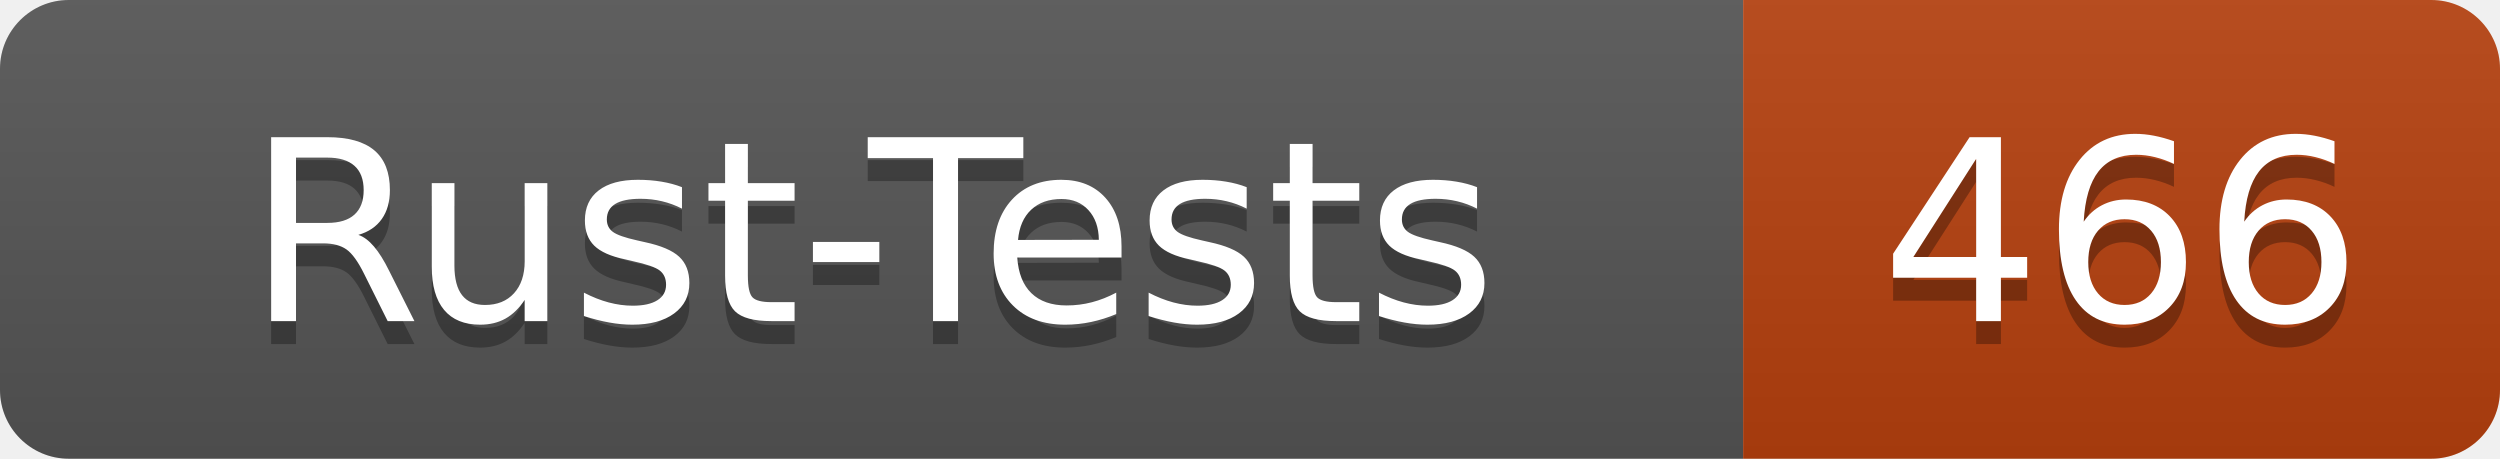
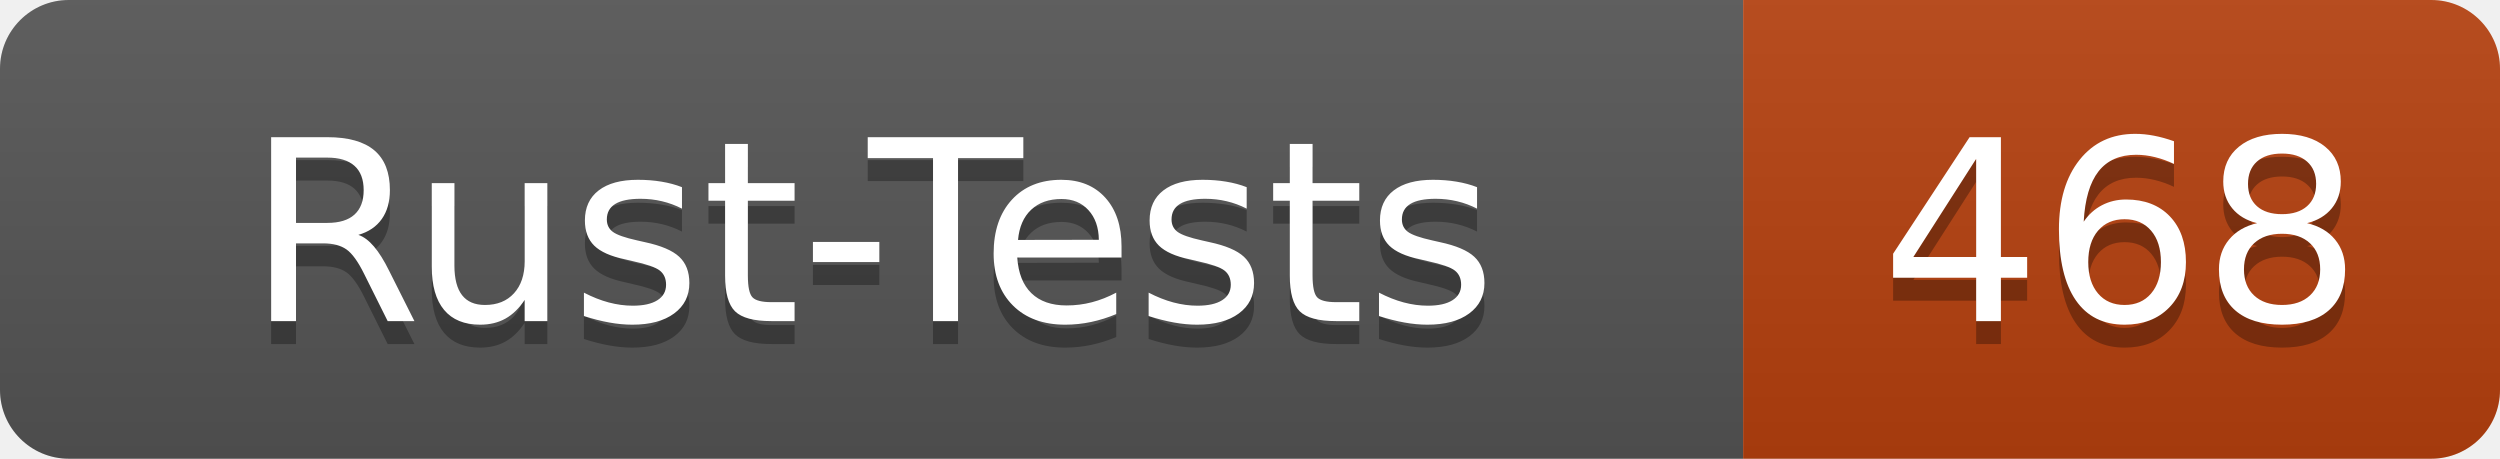
- <svg xmlns="http://www.w3.org/2000/svg" width="109" height="20" role="img" aria-label="Rust-Tests: 466">
+ <svg xmlns="http://www.w3.org/2000/svg" width="109" height="20" role="img" aria-label="Rust-Tests: 468">
  <linearGradient id="s" x2="0" y2="100%">
    <stop offset="0" stop-color="#bbb" stop-opacity=".1" />
    <stop offset="1" stop-opacity=".1" />
  </linearGradient>
  <clipPath id="r">
    <rect width="109" height="20" rx="3" fill="#fff" />
  </clipPath>
  <g clip-path="url(#r)">
    <rect width="76" height="20" fill="#555" />
    <rect x="76" width="33" height="20" fill="#b7410e" />
    <rect width="109" height="20" fill="url(#s)" />
  </g>
  <g fill="#fff" text-anchor="middle" font-family="Verdana,Geneva,DejaVu Sans,sans-serif" text-rendering="geometricPrecision" font-size="110">
    <text x="380" y="150" fill="#010101" fill-opacity=".3" transform="scale(.1)" textLength="640">Rust-Tests</text>
    <text x="380" y="140" transform="scale(.1)" textLength="640">Rust-Tests</text>
-     <text x="925" y="150" fill="#010101" fill-opacity=".3" transform="scale(.1)" textLength="210">466</text>
-     <text x="925" y="140" transform="scale(.1)" textLength="210">466</text>
+     <text x="925" y="150" fill="#010101" fill-opacity=".3" transform="scale(.1)" textLength="210">468</text>
+     <text x="925" y="140" transform="scale(.1)" textLength="210">468</text>
  </g>
</svg>
